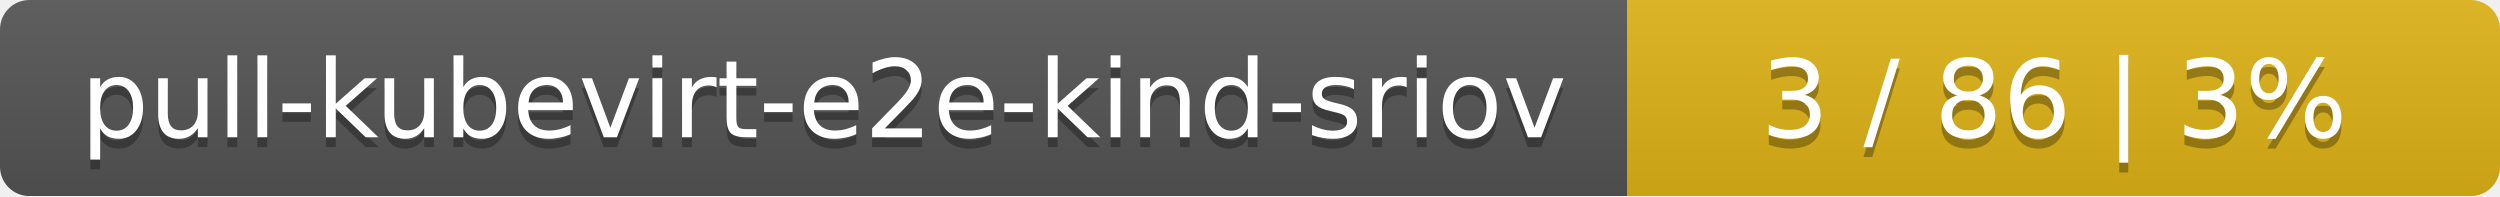
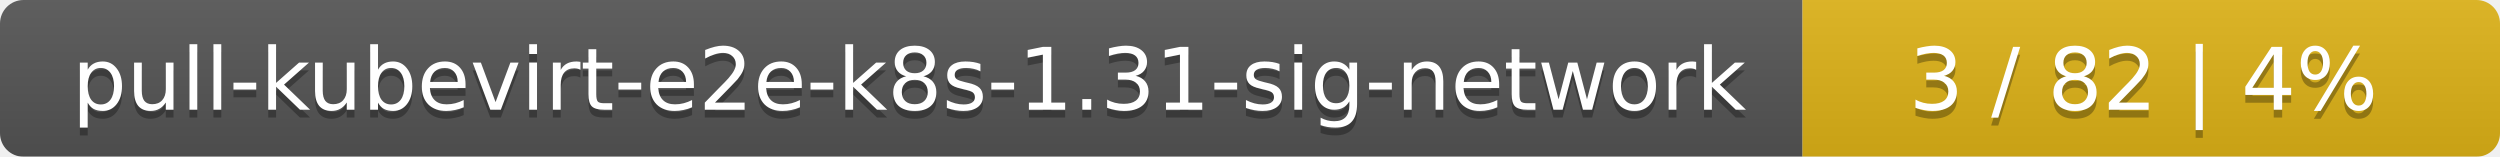
- <svg xmlns="http://www.w3.org/2000/svg" width="255" height="20">
+ <svg xmlns="http://www.w3.org/2000/svg" width="319" height="20">
  <linearGradient id="smooth" x2="0" y2="100%">
    <stop offset="0" stop-color="#bbb" stop-opacity=".1" />
    <stop offset="1" stop-opacity=".1" />
  </linearGradient>
  <mask id="round">
-     <rect width="255" height="20" rx="3" fill="#fff" />
+     <rect width="319" height="20" rx="3" fill="#fff" />
  </mask>
  <g mask="url(#round)">
-     <rect width="166" height="20" fill="#555" />
-     <rect x="166" width="89" height="20" fill="#dfb317" />
-     <rect width="255" height="20" fill="url(#smooth)" />
+     <rect width="230" height="20" fill="#555" />
+     <rect x="230" width="89" height="20" fill="#dfb317" />
+     <rect width="319" height="20" fill="url(#smooth)" />
  </g>
  <g fill="#fff" text-anchor="middle" font-family="DejaVu Sans,Verdana,Geneva,sans-serif" font-size="11">
-     <text x="84" y="15" fill="#010101" fill-opacity=".3">pull-kubevirt-e2e-kind-sriov</text>
-     <text x="84" y="14">pull-kubevirt-e2e-kind-sriov</text>
-     <text x="209.5" y="15" fill="#010101" fill-opacity=".3">3 / 86    |    3%</text>
-     <text x="209.5" y="14">3 / 86    |    3%</text>
+     <text x="116" y="15" fill="#010101" fill-opacity=".3">pull-kubevirt-e2e-k8s-1.31-sig-network</text>
+     <text x="116" y="14">pull-kubevirt-e2e-k8s-1.31-sig-network</text>
+     <text x="273.5" y="15" fill="#010101" fill-opacity=".3">3 / 82    |    4%</text>
+     <text x="273.5" y="14">3 / 82    |    4%</text>
  </g>
</svg>
